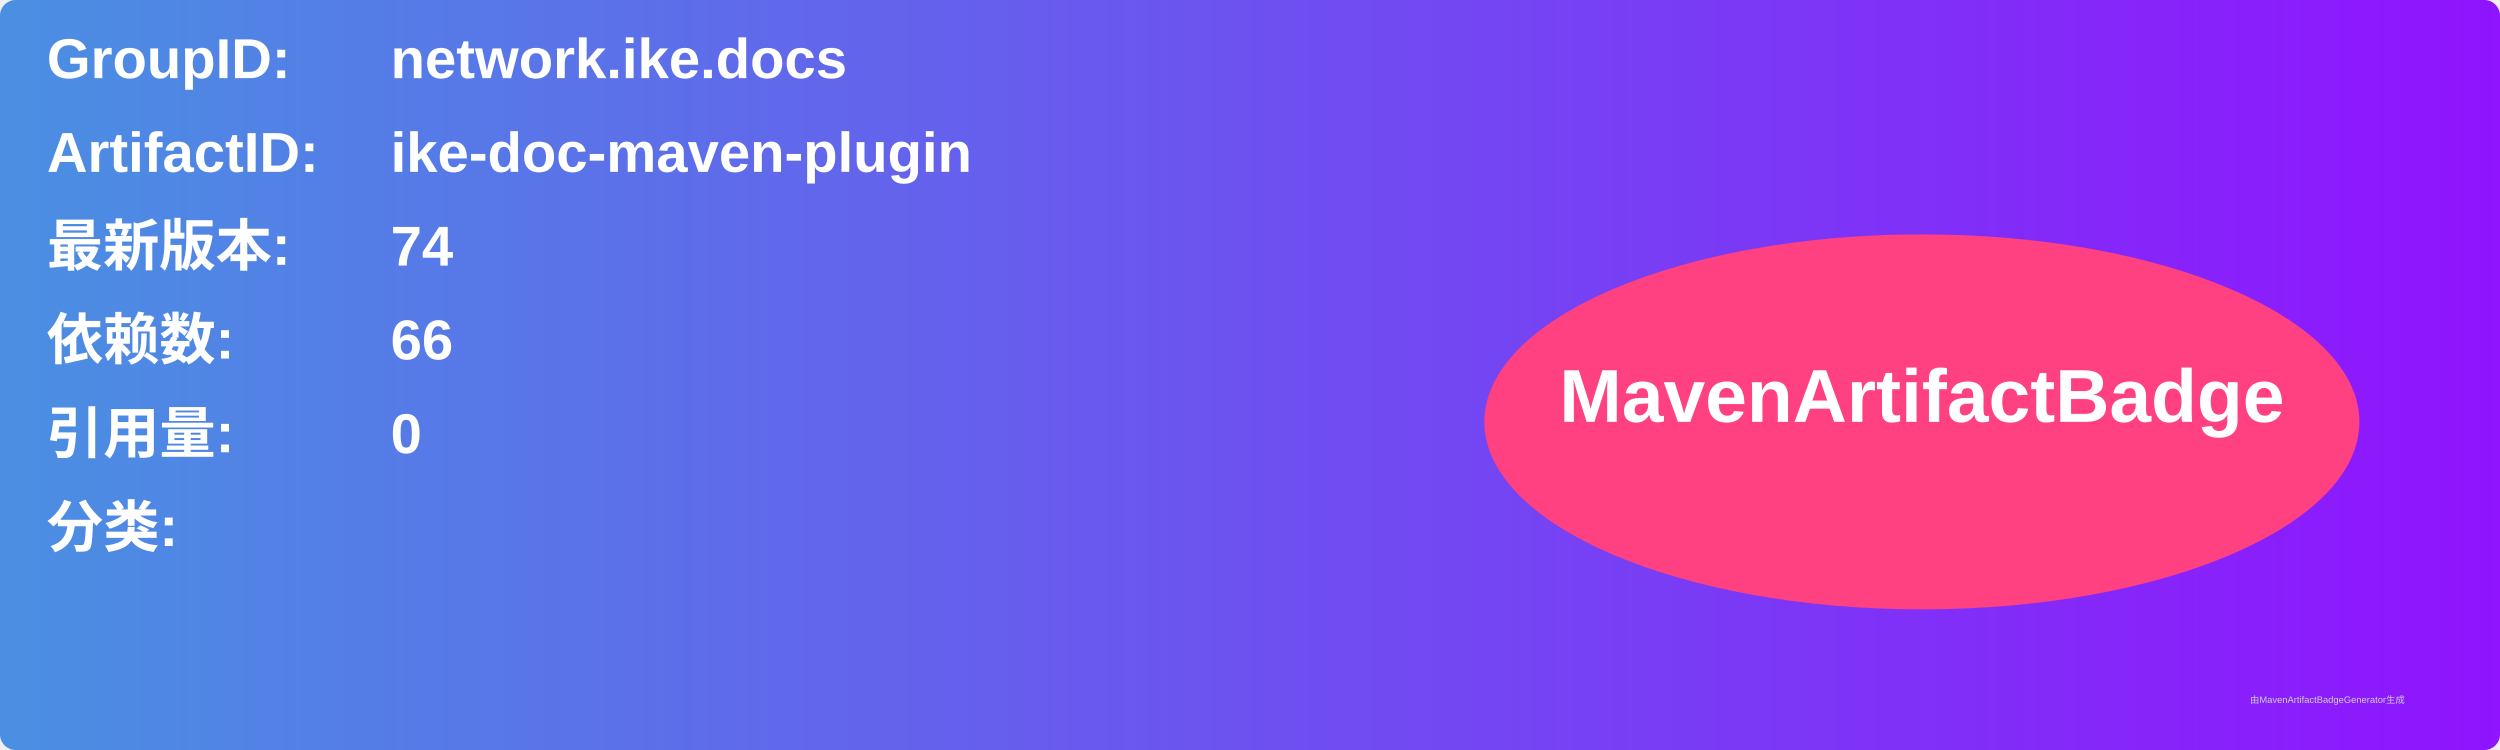
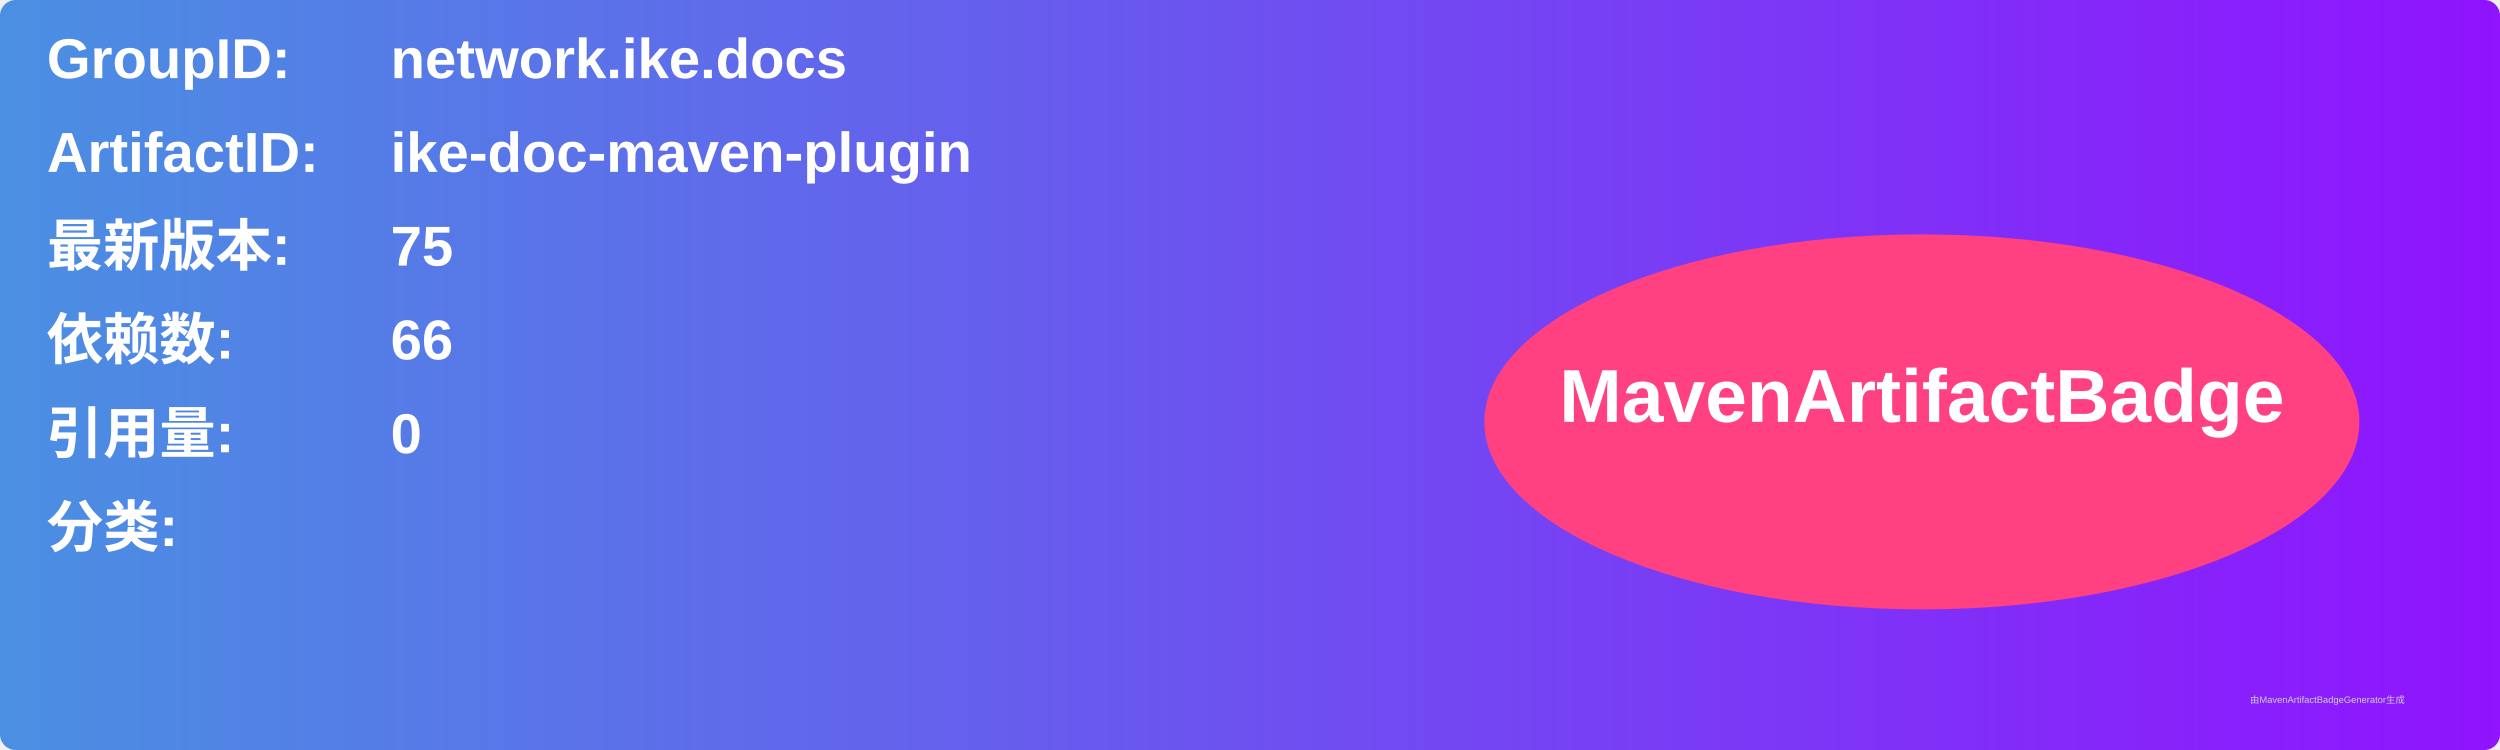
<svg xmlns="http://www.w3.org/2000/svg" width="800" height="240" viewBox="0 0 800 240">
  <linearGradient id="grad" x1="0%" y1="0%" x2="100%" y2="0%">
    <stop offset="0%" stop-color="#4a90e2" />
    <stop offset="100%" stop-color="#9013fe" />
  </linearGradient>
  <rect width="100%" height="100%" rx="5" ry="5" fill="url(#grad)" />
  <g transform="translate(15, 15)">
    <text x="0" y="10" font-family="Arial" font-size="18" fill="white" font-weight="bold" width="260">GroupID:</text>
    <text x="110" y="10" font-family="Arial" font-size="18" fill="white" font-weight="bold" width="460">network.ike.docs</text>
    <text x="0" y="40" font-family="Arial" font-size="18" fill="white" font-weight="bold" width="260">ArtifactID:</text>
    <text x="110" y="40" font-family="Arial" font-size="18" fill="white" font-weight="bold" width="460">ike-doc-maven-plugin</text>
    <text x="0" y="70" font-family="Arial" font-size="18" fill="white" font-weight="bold">最新版本:</text>
    <text x="110" y="70" font-family="Arial" font-size="18" fill="white" font-weight="bold">
-       <tspan font-weight="bold">74</tspan>
+       <tspan font-weight="bold">75</tspan>
    </text>
    <text x="0" y="100" font-family="Arial" font-size="18" fill="white" font-weight="bold">依赖数: </text>
    <text x="110" y="100" font-family="Arial" font-size="18" fill="white">
      <tspan font-weight="bold">66</tspan>
    </text>
    <text x="0" y="130" font-family="Arial" font-size="18" fill="white" font-weight="bold">引用量: </text>
    <text x="110" y="130" font-family="Arial" font-size="18" fill="white">
      <tspan font-weight="bold">0</tspan>
    </text>
    <text x="0" y="160" font-family="Arial" font-size="18" fill="white" font-weight="bold">分类:</text>
    <text x="10" y="190" font-family="Arial" font-size="10" fill="white">
      <tspan font-weight="bold" />
    </text>
    <ellipse cx="600" cy="120" rx="140" ry="60" fill="#ff4081" />
    <text x="600" y="120" text-anchor="middle" font-family="Arial" font-size="24" fill="white" font-weight="bold">MavenArtifactBadge</text>
  </g>
  <text x="720" y="225" font-family="Arial" font-size="3" fill="#d0d0d0">由MavenArtifactBadgeGenerator生成</text>
</svg>
